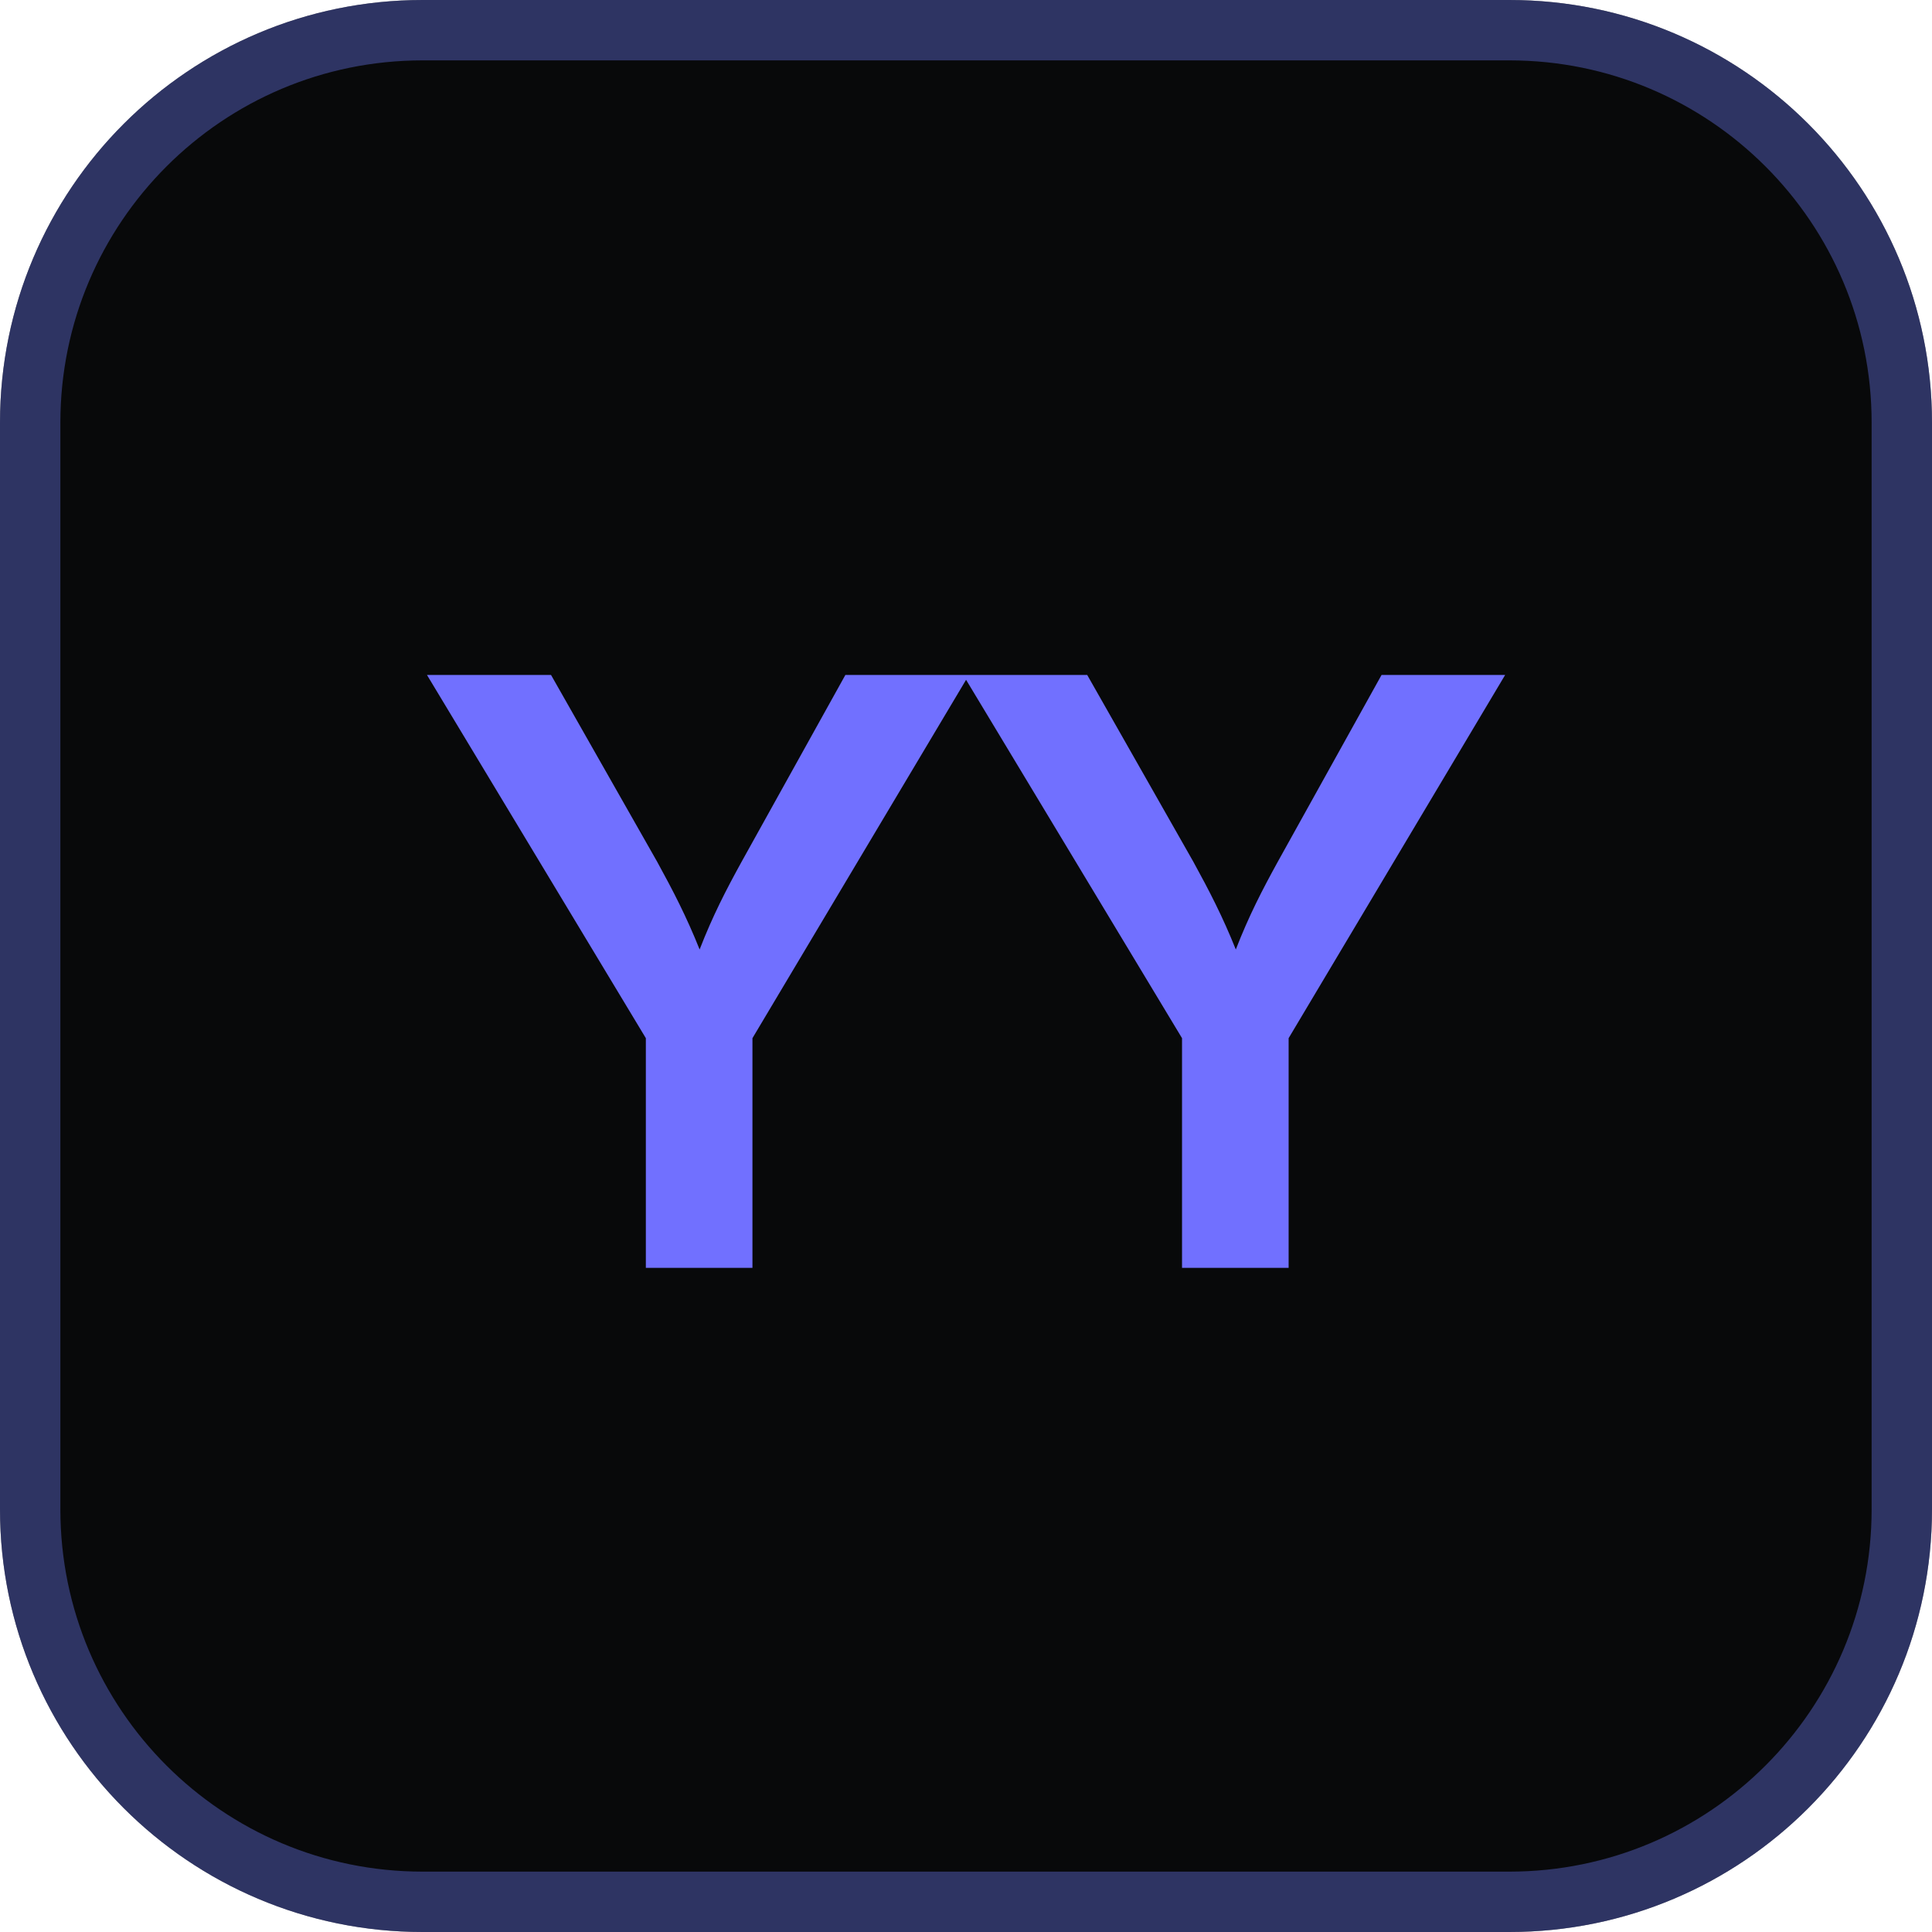
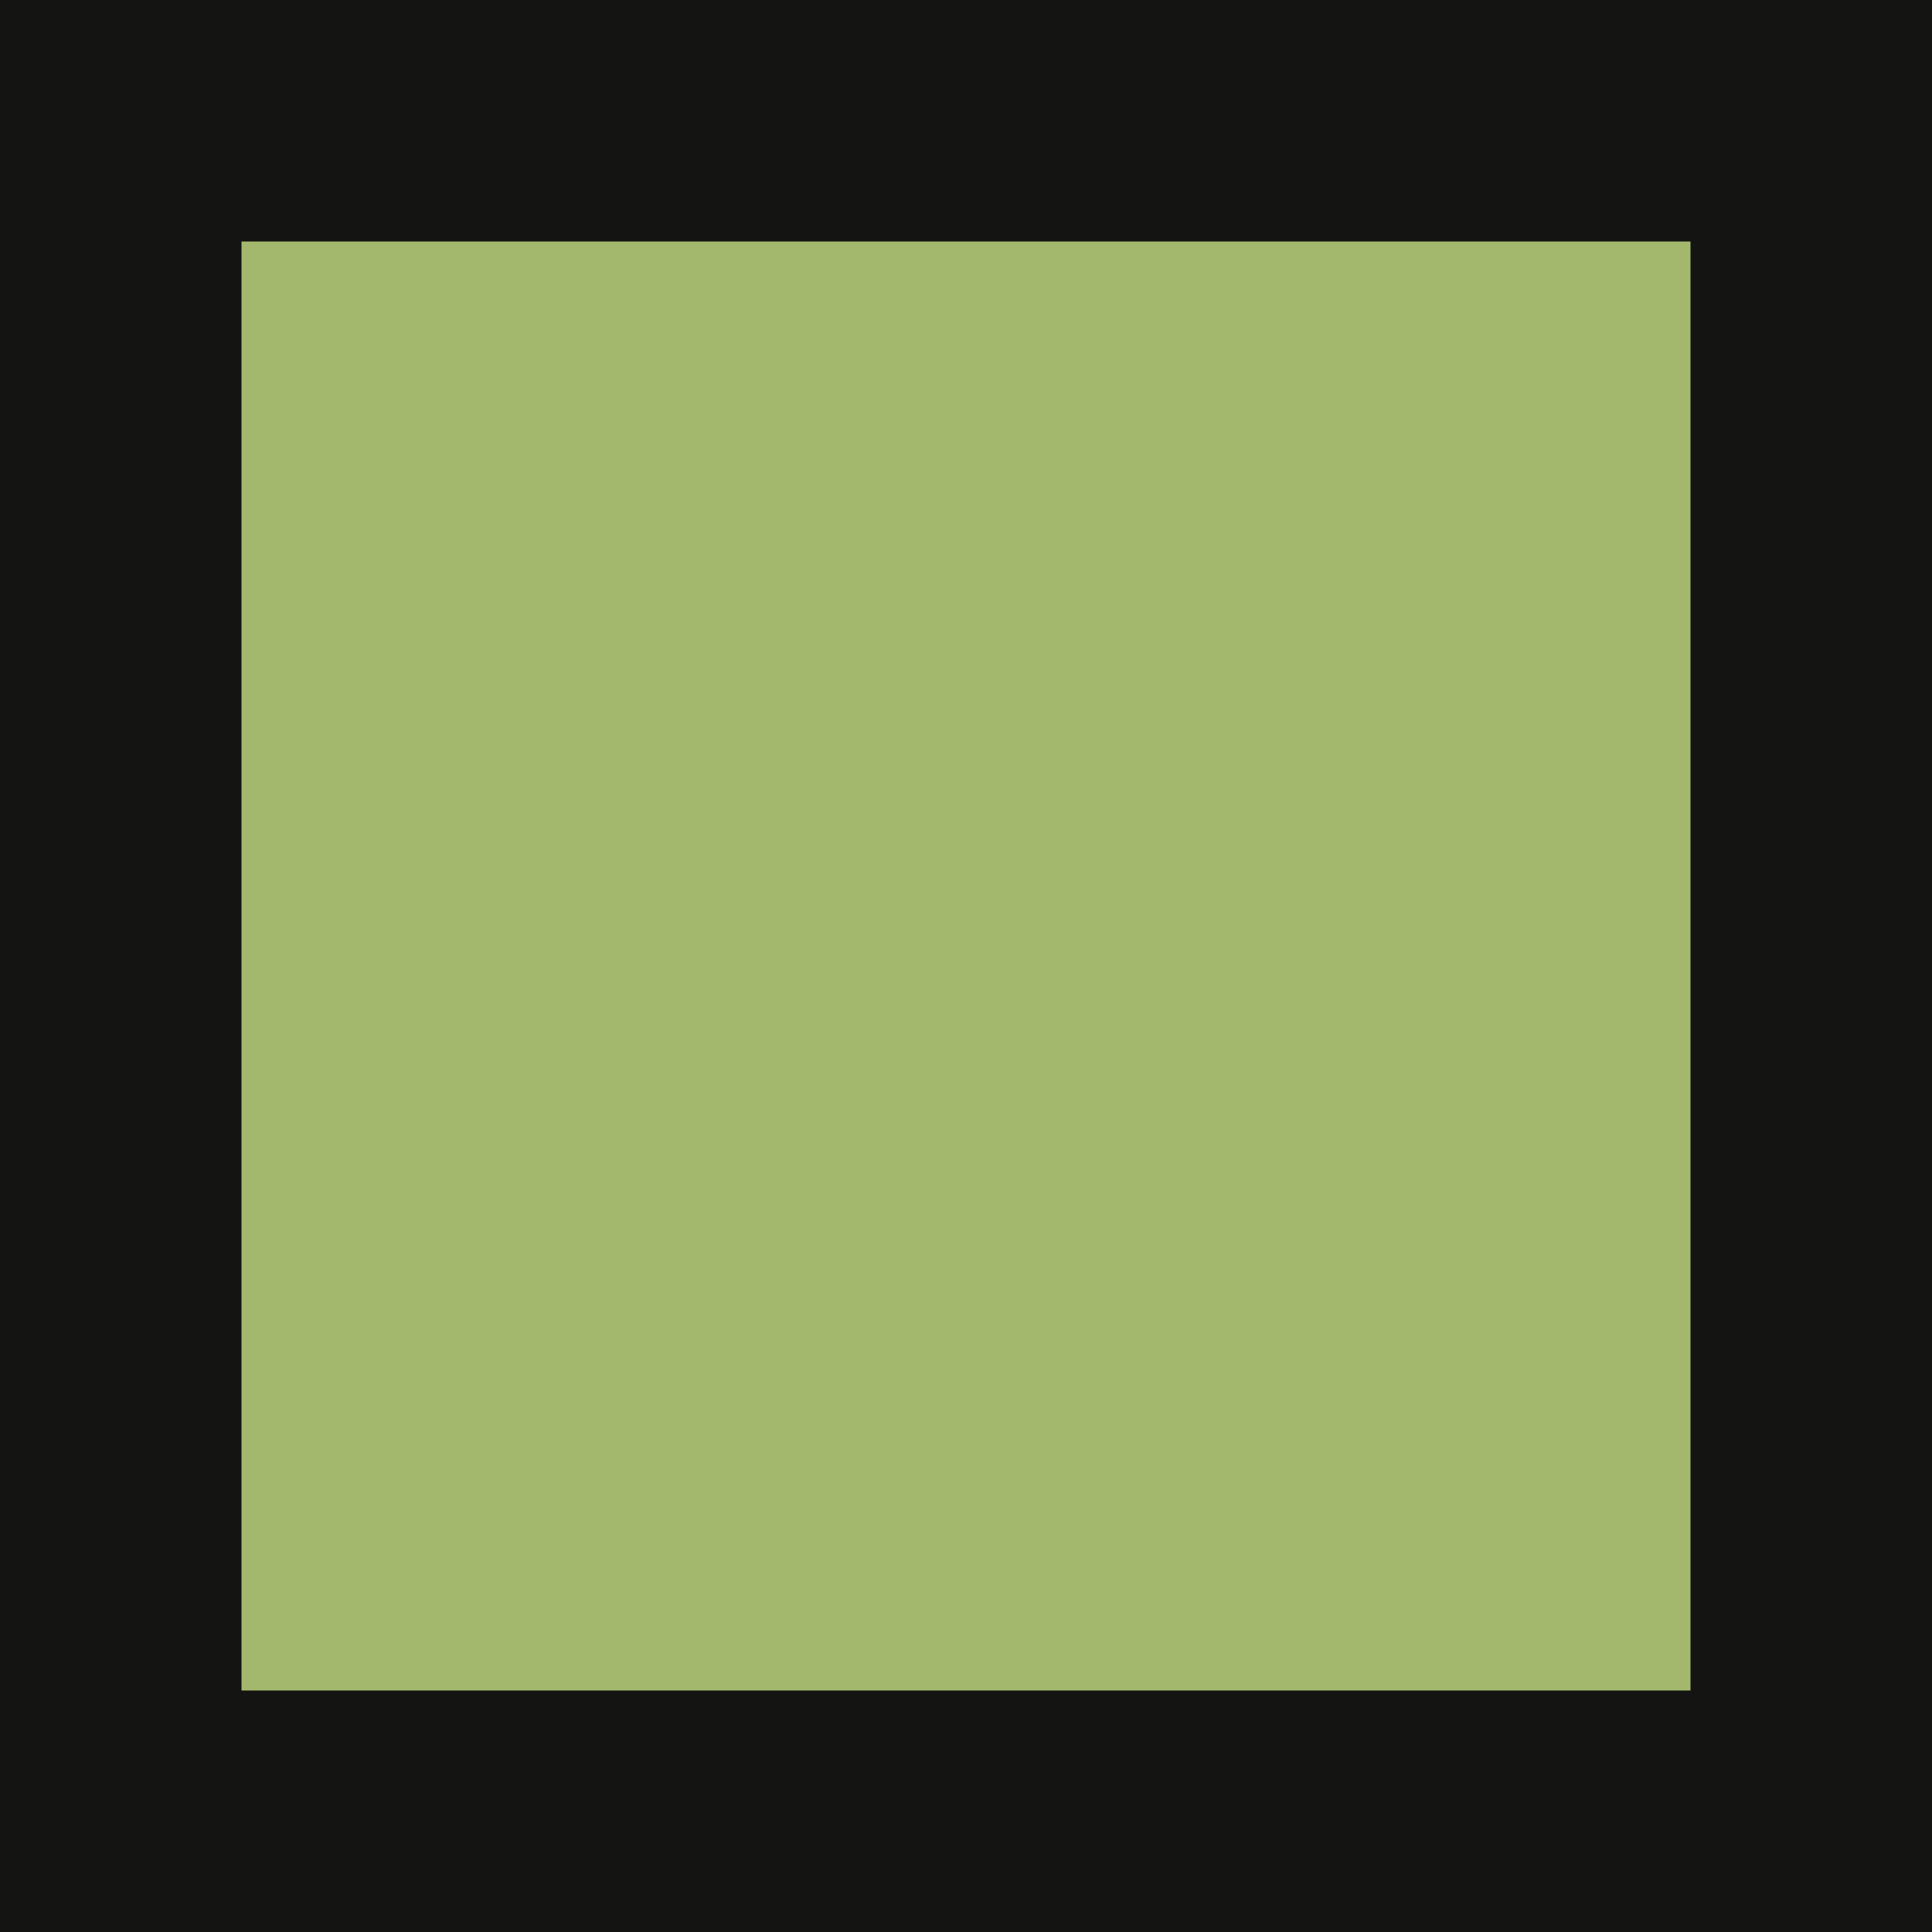
<svg xmlns="http://www.w3.org/2000/svg" viewBox="0 0 64 64">
-   <rect width="64" height="64" rx="14" fill="#08090a" />
-   <rect x="1" y="1" width="62" height="62" rx="13" fill="none" stroke="#5e6ad2" stroke-opacity="0.45" stroke-width="2" />
-   <text x="32" y="42" text-anchor="middle" font-family="Inter, 'Segoe UI', system-ui, sans-serif" font-size="27" font-weight="600" letter-spacing="-1.5" fill="#7170ff">YY</text>
+   <rect width="64" height="64" fill="#141413" />
+   <rect x="8" y="8" width="48" height="48" fill="#a3b86c" />
</svg>
